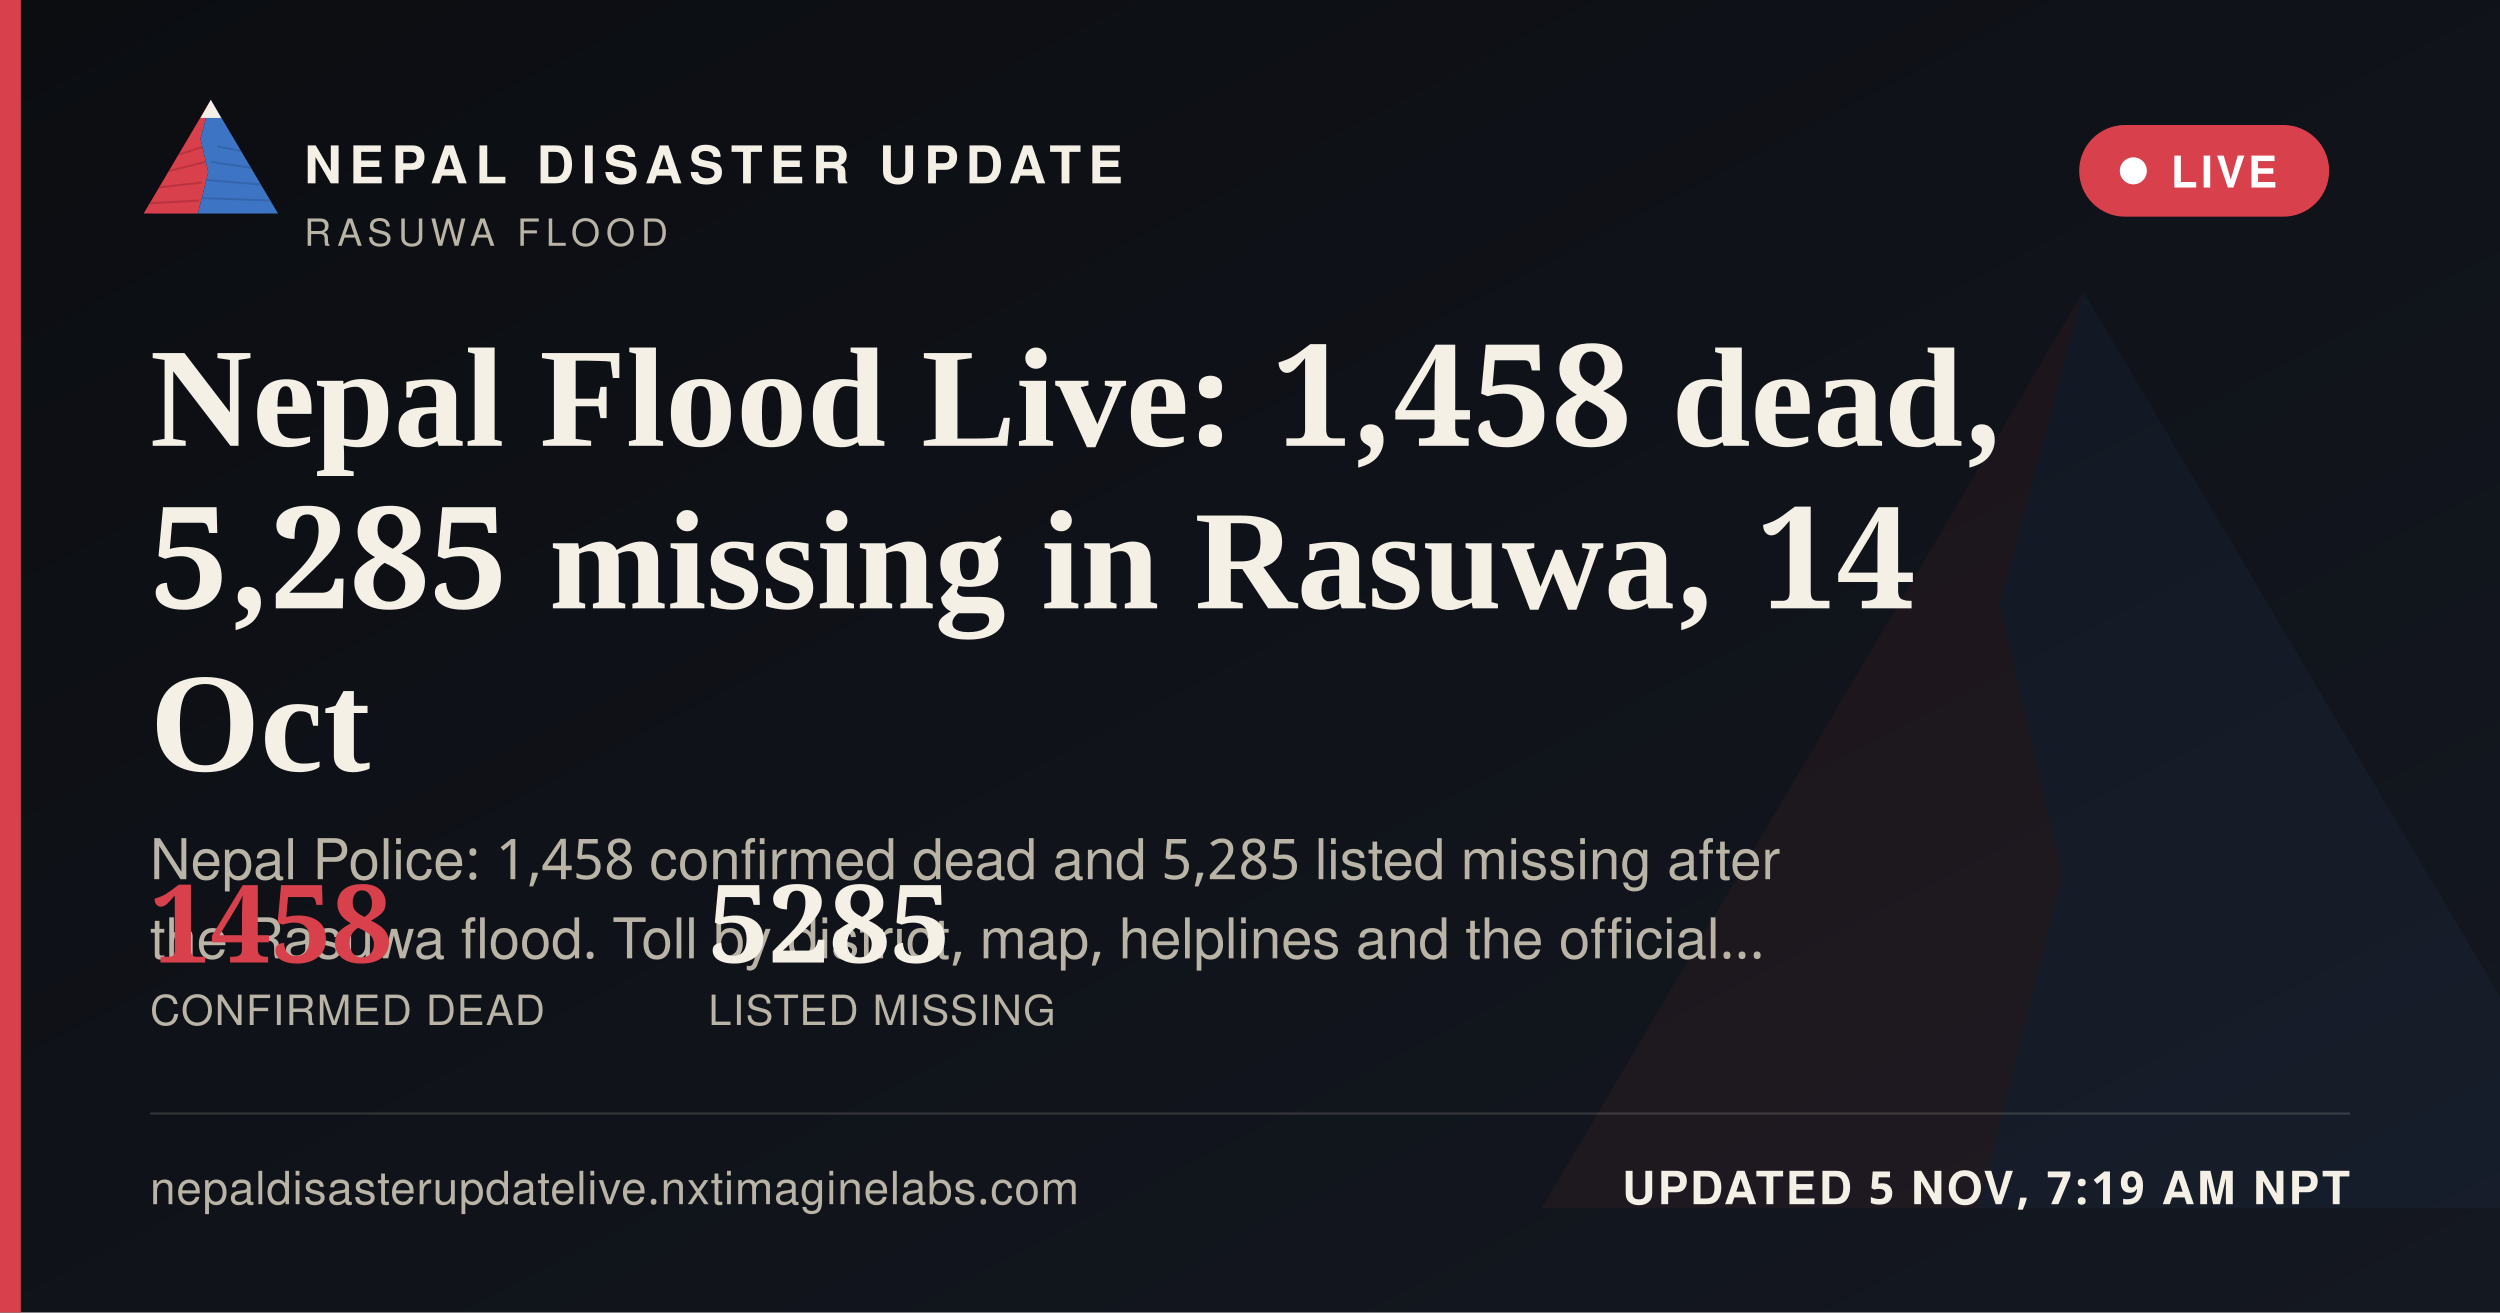
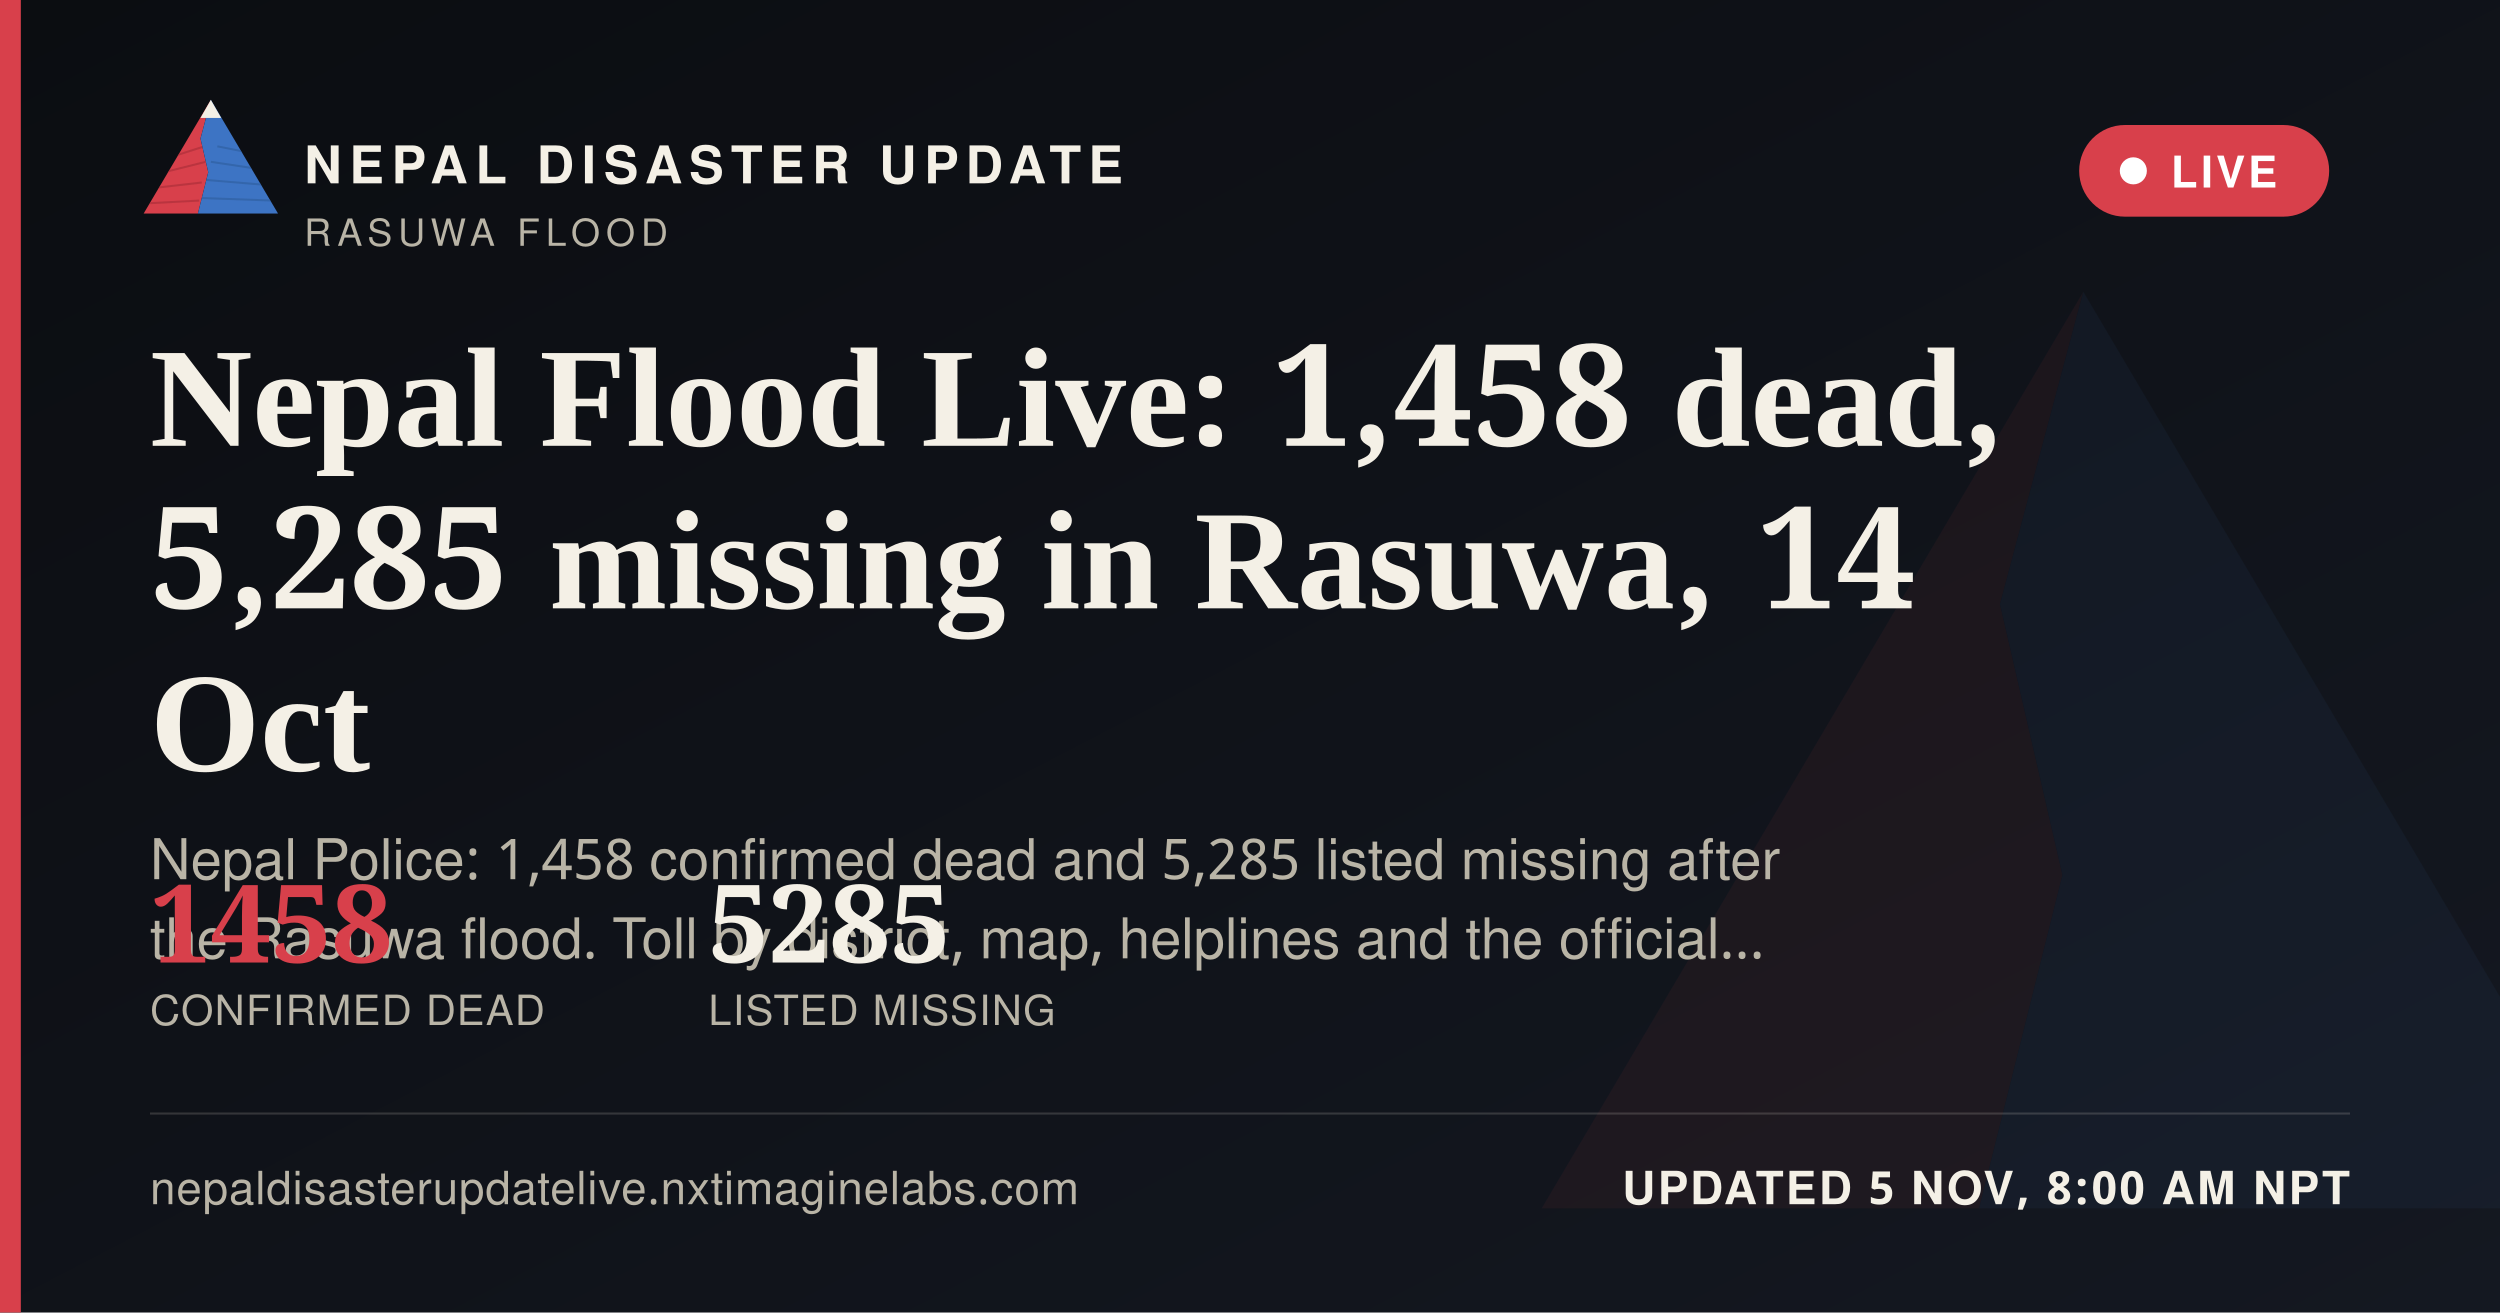
<svg xmlns="http://www.w3.org/2000/svg" width="1200" height="630" viewBox="0 0 1200 630">
  <defs>
    <linearGradient id="ogbg" x1="0" y1="0" x2="1" y2="1">
      <stop offset="0" stop-color="#0B0D11" />
      <stop offset="1" stop-color="#141821" />
    </linearGradient>
  </defs>
  <rect width="1200" height="630" fill="url(#ogbg)" />
  <g transform="translate(700,60) scale(5)" opacity="0.06">
    <polygon points="60,16 52,46 58,72 50,104 8,104" fill="#D8404B" />
    <polygon points="60,16 112,104 50,104 58,72 52,46" fill="#3D74C4" />
  </g>
  <rect x="0" y="0" width="10" height="630" fill="#D8404B" />
  <g transform="translate(64,38) scale(0.62)">
    <g>
      <defs>
        <clipPath id="ogLc">
          <polygon points="60,16 52,46 58,72 50,104 8,104" />
        </clipPath>
        <clipPath id="ogRc">
          <polygon points="60,16 112,104 50,104 58,72 52,46" />
        </clipPath>
      </defs>
      <polygon points="60,16 52,46 58,72 50,104 8,104" fill="#D8404B" />
      <g clip-path="url(#ogLc)" stroke="#A32A34" stroke-width="1.6" fill="none" opacity="0.55">
        <path d="M30,60 L55,52" />
        <path d="M24,72 L56,64" />
        <path d="M18,84 L53,80" />
        <path d="M13,96 L51,94" />
      </g>
      <polygon points="60,16 112,104 50,104 58,72 52,46" fill="#3D74C4" />
      <g clip-path="url(#ogRc)" stroke="#2A5793" stroke-width="1.6" fill="none" opacity="0.5">
        <path d="M65,52 L95,58" />
        <path d="M60,64 L100,70" />
        <path d="M56,78 L104,82" />
        <path d="M52,92 L108,94" />
      </g>
      <polygon points="60,16 52,30 68,30" fill="#F4F0E6" />
    </g>
  </g>
  <text x="146" y="88" font-family="'Public Sans', 'Noto Sans Devanagari', 'Helvetica Neue', Helvetica, Arial, sans-serif" font-size="25" font-weight="800" letter-spacing="3.6" fill="#F4F0E6">NEPAL DISASTER UPDATE</text>
  <text x="146" y="118" font-family="'Public Sans', 'Noto Sans Devanagari', 'Helvetica Neue', Helvetica, Arial, sans-serif" font-size="18" letter-spacing="2.8" fill="#B9B4A6">RASUWA FLOOD</text>
  <g>
    <rect x="998" y="60" width="120" height="44" rx="22" fill="#D8404B" stroke="none" />
    <circle cx="1024" cy="82" r="6.5" fill="#FFFFFF" />
    <text x="1042" y="90" font-family="'Public Sans', 'Noto Sans Devanagari', 'Helvetica Neue', Helvetica, Arial, sans-serif" font-size="21" font-weight="700" letter-spacing="1.6" fill="#FFFFFF">LIVE</text>
  </g>
  <text x="72" y="214" font-family="Newsreader, 'Noto Serif Devanagari', Georgia, 'Times New Roman', serif" font-size="68" font-weight="600" fill="#F4F0E6">Nepal Flood Live: 1,458 dead,</text>
  <text x="72" y="292" font-family="Newsreader, 'Noto Serif Devanagari', Georgia, 'Times New Roman', serif" font-size="68" font-weight="600" fill="#F4F0E6">5,285 missing in Rasuwa, 14</text>
  <text x="72" y="370" font-family="Newsreader, 'Noto Serif Devanagari', Georgia, 'Times New Roman', serif" font-size="68" font-weight="600" fill="#F4F0E6">Oct</text>
  <text x="72" y="422" font-family="'Public Sans', 'Noto Sans Devanagari', 'Helvetica Neue', Helvetica, Arial, sans-serif" font-size="27" fill="#B9B4A6">Nepal Police: 1,458 confirmed dead and 5,285 listed missing after</text>
  <text x="72" y="460" font-family="'Public Sans', 'Noto Sans Devanagari', 'Helvetica Neue', Helvetica, Arial, sans-serif" font-size="27" fill="#B9B4A6">the Rasuwa flood. Toll by district, map, helplines and the official…</text>
  <g transform="translate(72,462)">
    <text x="0" y="0" font-family="Newsreader, 'Noto Serif Devanagari', Georgia, 'Times New Roman', serif" font-size="52" font-weight="600" fill="#D8404B">1458</text>
    <text x="0" y="30" font-family="'Public Sans', 'Noto Sans Devanagari', 'Helvetica Neue', Helvetica, Arial, sans-serif" font-size="20" letter-spacing="0.6" fill="#B9B4A6">CONFIRMED DEAD</text>
    <text x="268" y="0" font-family="Newsreader, 'Noto Serif Devanagari', Georgia, 'Times New Roman', serif" font-size="52" font-weight="600" fill="#F4F0E6">5285</text>
    <text x="268" y="30" font-family="'Public Sans', 'Noto Sans Devanagari', 'Helvetica Neue', Helvetica, Arial, sans-serif" font-size="20" letter-spacing="0.6" fill="#B9B4A6">LISTED MISSING</text>
  </g>
  <rect x="72" y="534" width="1056" height="1" fill="rgba(244,240,230,0.16)" />
  <text x="72" y="578" font-family="'Public Sans', 'Noto Sans Devanagari', 'Helvetica Neue', Helvetica, Arial, sans-serif" font-size="22" fill="#B9B4A6" letter-spacing="0.4">nepaldisasterupdatelive.nxtimaginelabs.com</text>
-   <text x="1128" y="578" text-anchor="end" font-family="'Public Sans', 'Noto Sans Devanagari', 'Helvetica Neue', Helvetica, Arial, sans-serif" font-size="22" font-weight="700" letter-spacing="1.2" fill="#F4F0E6">UPDATED 5 NOV, 7:19 AM NPT</text>
+   <text x="1128" y="578" text-anchor="end" font-family="'Public Sans', 'Noto Sans Devanagari', 'Helvetica Neue', Helvetica, Arial, sans-serif" font-size="22" font-weight="700" letter-spacing="1.2" fill="#F4F0E6">UPDATED 5 NOV, 8:00 AM NPT</text>
</svg>
